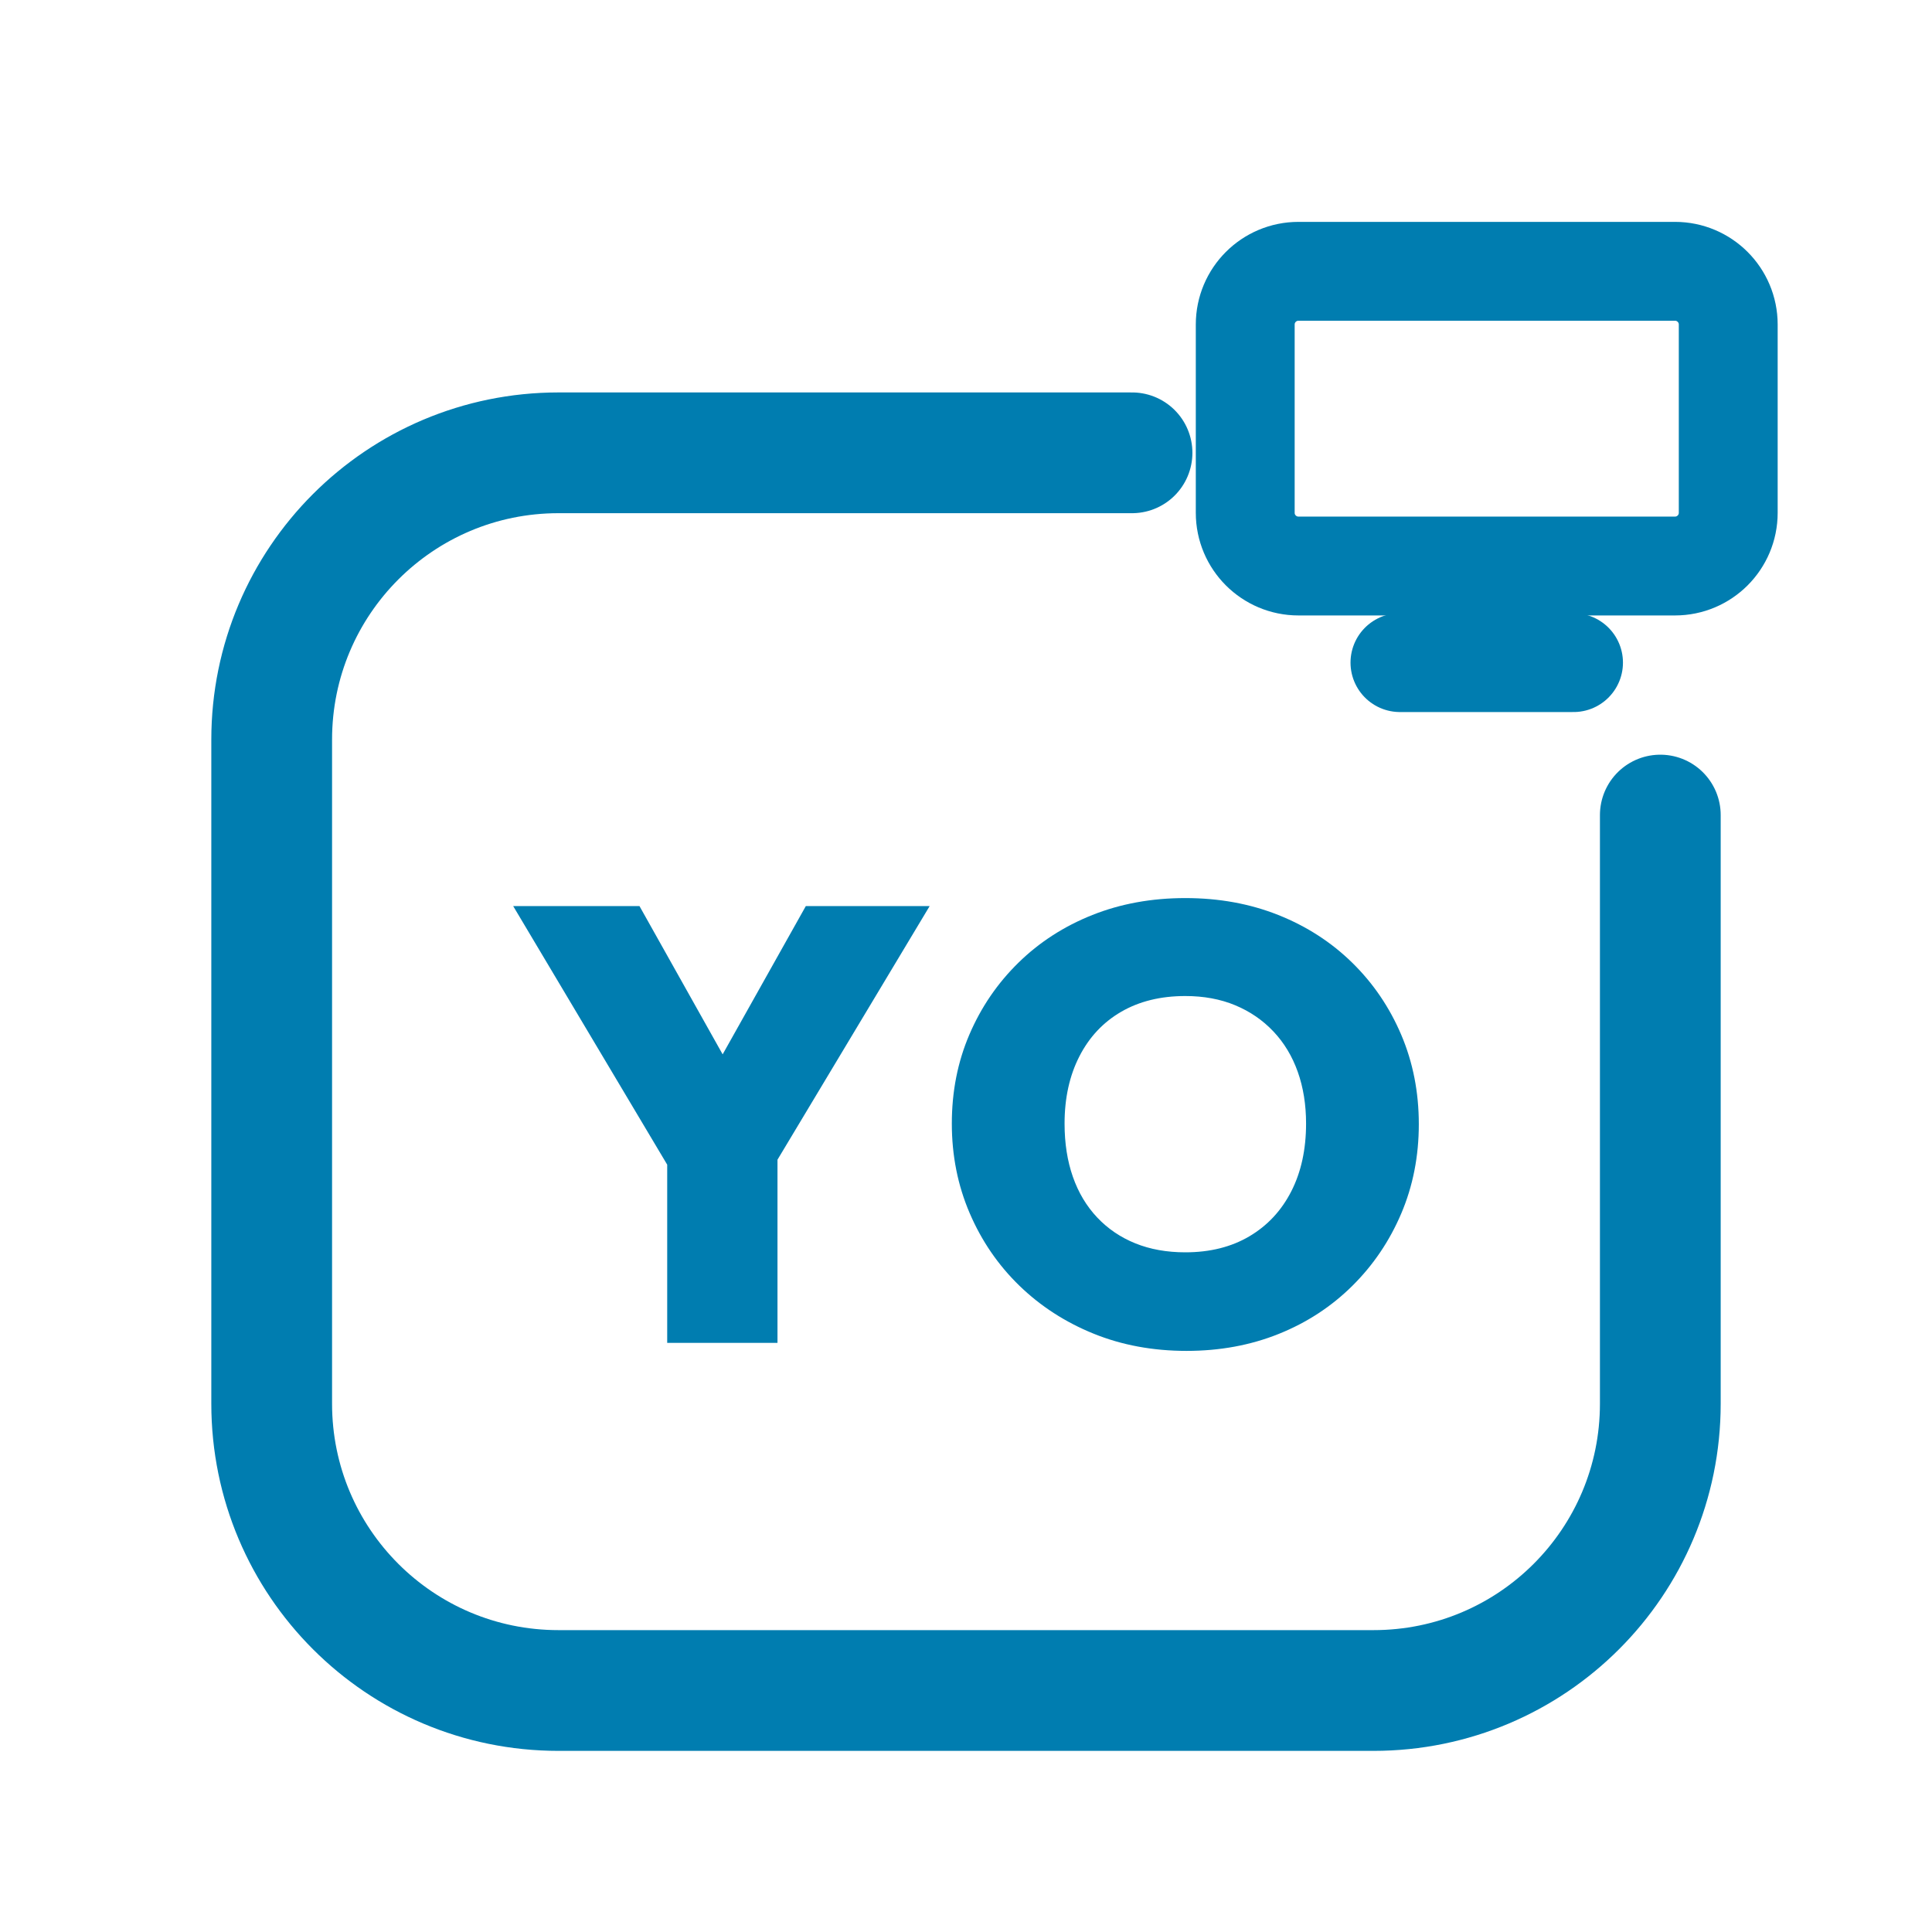
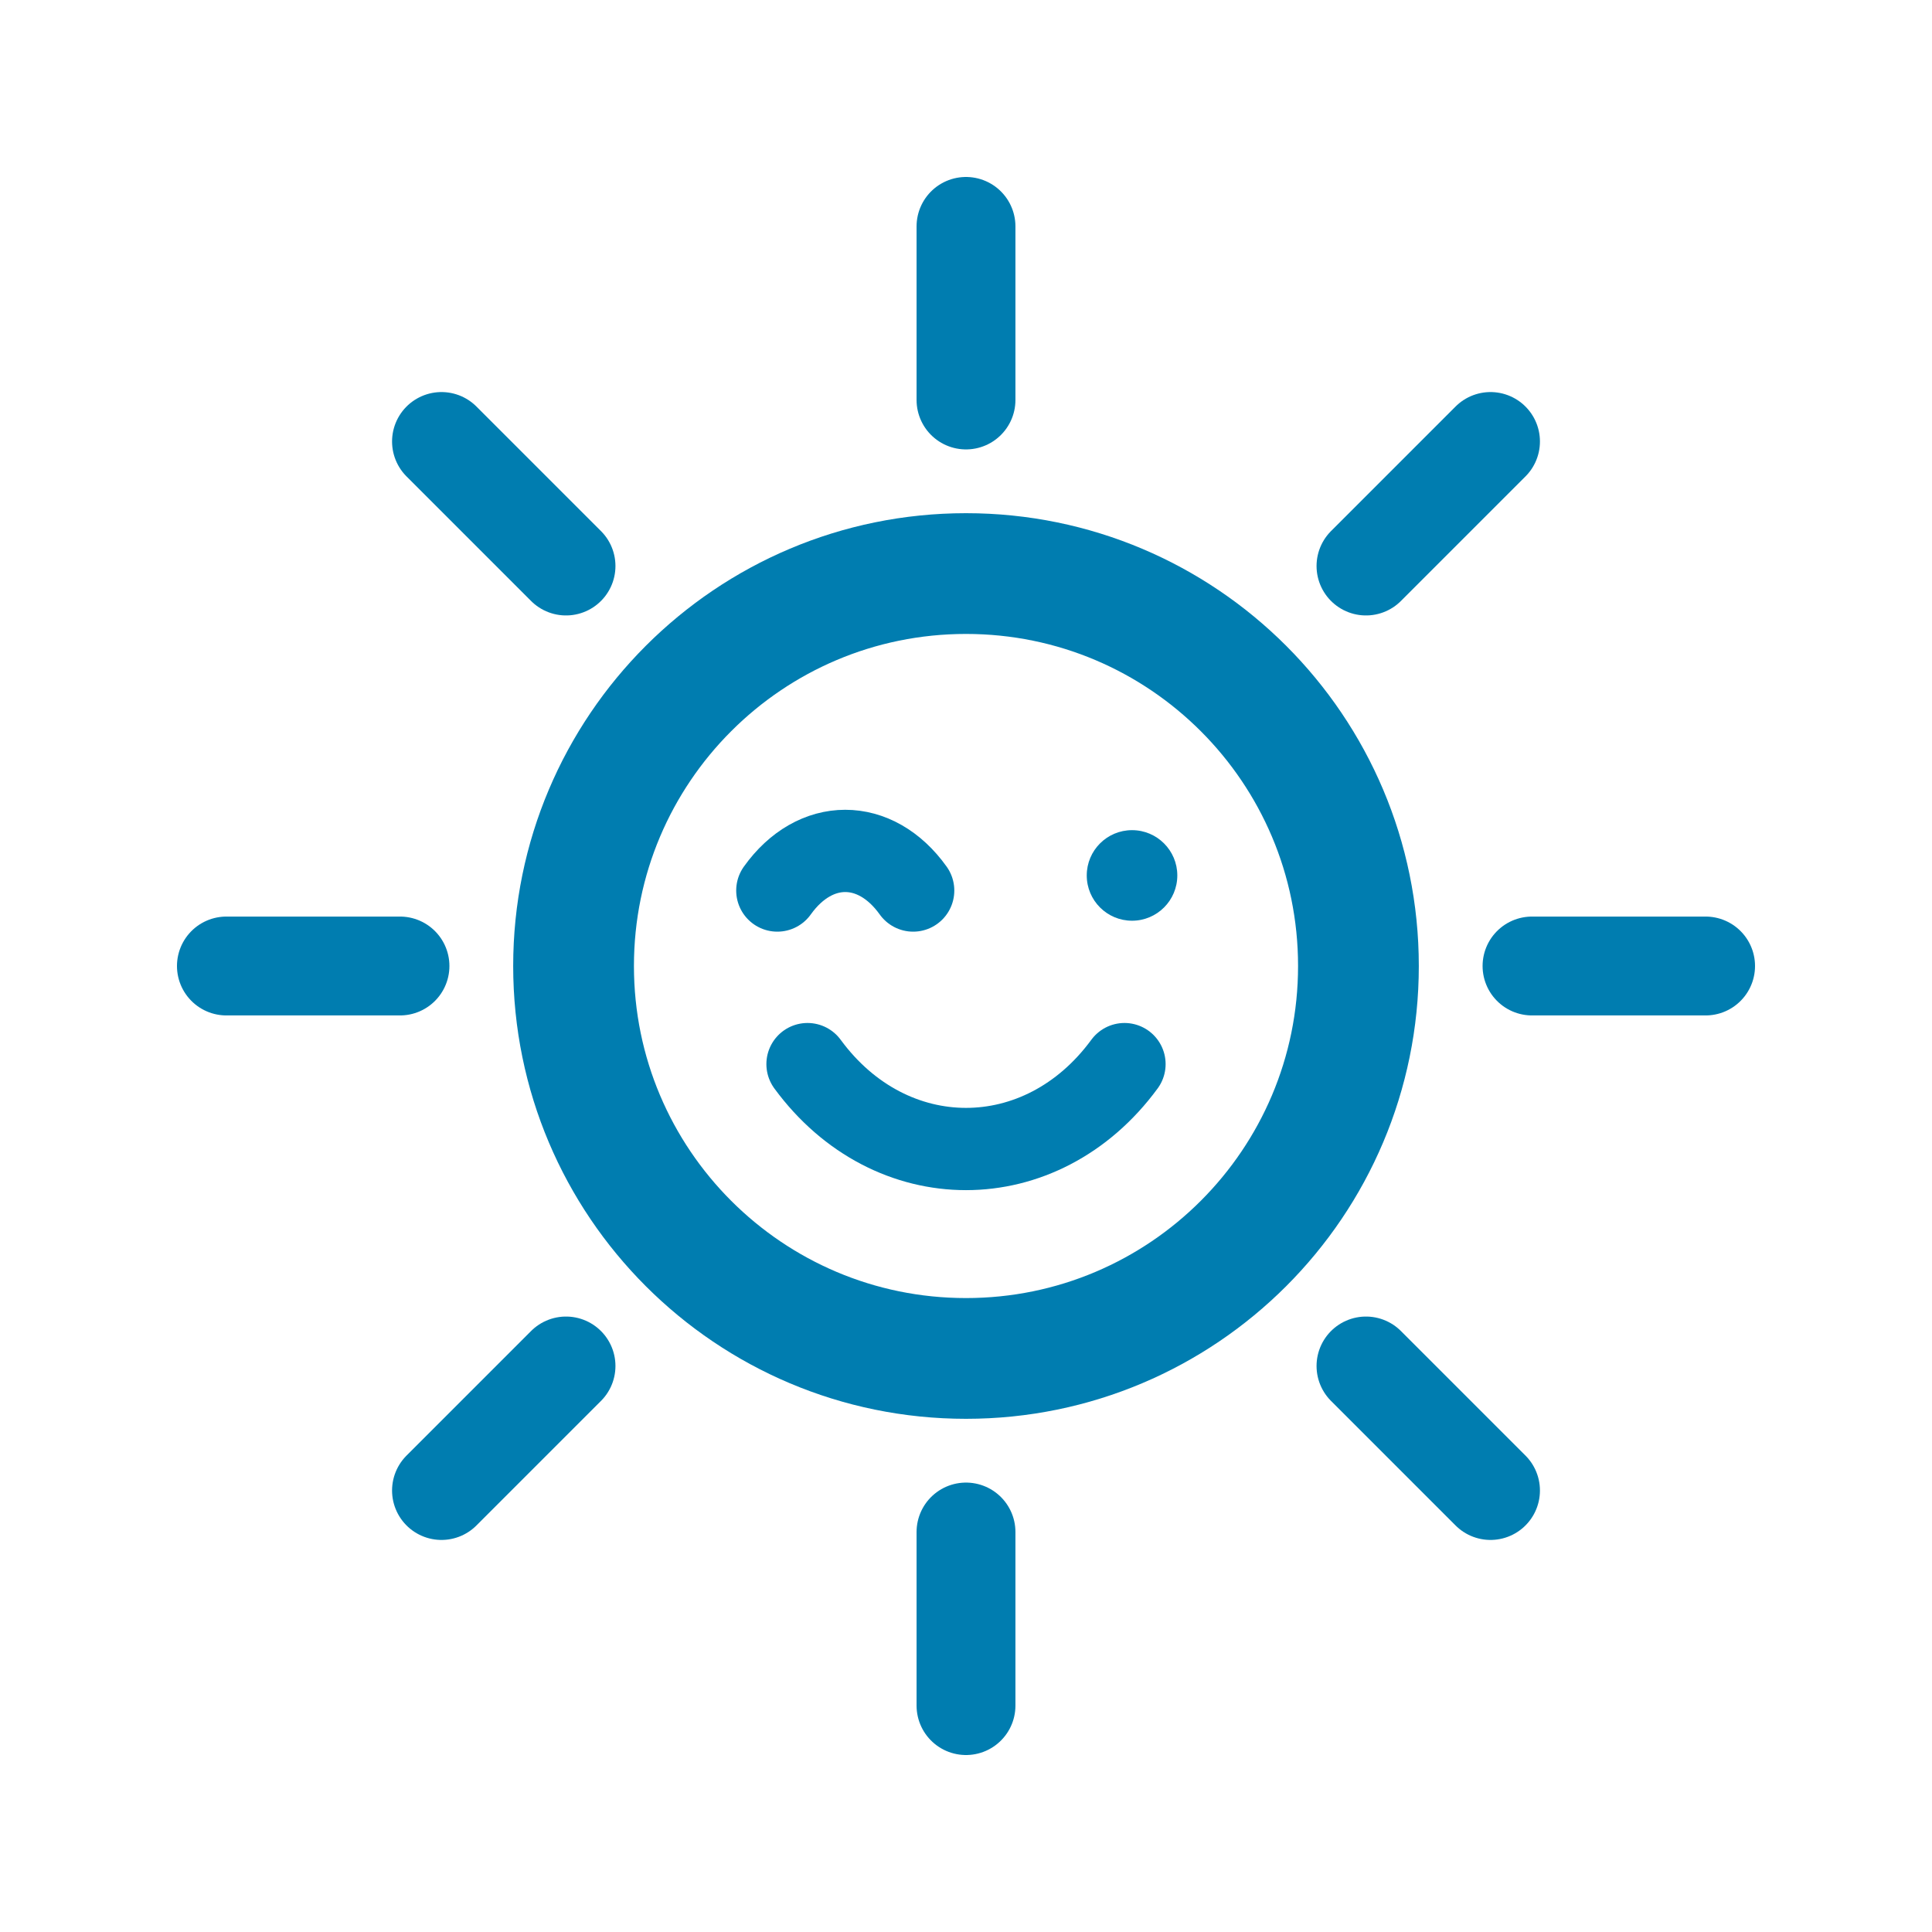
<svg xmlns="http://www.w3.org/2000/svg" viewBox="0 0 512 512" width="512" height="512">
-   <path d="M 300 120 L 148 120 C 106 120 72 154 72 196 L 72 372 C 72 414 106 448 148 448 L 364 448 C 406 448 440 414 440 372 L 440 216" fill="none" stroke="#007DB0" stroke-width="32.0" stroke-linecap="round" stroke-linejoin="round" />
-   <rect x="330.0" y="71.9" width="128.0" height="78.1" rx="14.1" fill="none" stroke="#007DB0" stroke-width="26.2" stroke-linecap="round" stroke-linejoin="round" />
-   <path d="M 371.0 175.6 L 417.0 175.6" fill="none" stroke="#007DB0" stroke-width="26.2" stroke-linecap="round" stroke-linejoin="round" />
-   <path d="M180.245 314.408 136.0 240.122H169.469L203.265 300.367H179.755L213.551 240.122H246.367L201.796 314.408ZM176.816 355.878V302.49H206.041V355.878Z" fill="#007DB0" stroke="none" />
-   <path d="M314.449 358Q301.061 358 289.796 353.429Q278.531 348.857 270.122 340.694Q261.714 332.531 256.98 321.51Q252.245 310.49 252.245 297.755Q252.245 285.02 256.898 274.163Q261.551 263.306 269.878 255.143Q278.204 246.98 289.469 242.49Q300.735 238.0 314.122 238.0Q327.51 238.0 338.776 242.49Q350.041 246.98 358.367 255.143Q366.694 263.306 371.347 274.245Q376.0 285.184 376.0 297.918Q376.0 310.653 371.347 321.592Q366.694 332.531 358.367 340.776Q350.041 349.02 338.857 353.51Q327.673 358 314.449 358ZM314.122 331.878Q323.918 331.878 331.102 327.633Q338.286 323.388 342.204 315.714Q346.122 308.041 346.122 297.755Q346.122 290.245 343.918 284.041Q341.714 277.837 337.469 273.347Q333.224 268.857 327.347 266.408Q321.469 263.959 314.122 263.959Q304.327 263.959 297.143 268.122Q289.959 272.286 286.041 279.959Q282.122 287.633 282.122 297.755Q282.122 305.592 284.327 311.878Q286.531 318.163 290.776 322.653Q295.02 327.143 300.898 329.51Q306.776 331.878 314.122 331.878Z" fill="#007DB0" stroke="none" />
+   <circle cx="256" cy="256" r="104" fill="none" stroke="#007DB0" stroke-width="32.0" stroke-linecap="round" stroke-linejoin="round" />
+   <path d="M 406 256 L 452 256 M 362 362 L 395 395 M 256 406 L 256 452 M 150 362 L 117 395 M 106 256 L 60 256 M 150 150 L 117 117 M 256 106 L 256 60 M 362 150 L 395 117 " fill="none" stroke="#007DB0" stroke-width="26.2" stroke-linecap="round" stroke-linejoin="round" />
+   <path d="M 206 236 C 216 222 232 222 242 236" fill="none" stroke="#007DB0" stroke-width="21.8" stroke-linecap="round" stroke-linejoin="round" />
+   <circle cx="300" cy="232" r="12" fill="#007DB0" stroke="none" />
+   <path d="M 214 282 C 236 312 276 312 298 282" fill="none" stroke="#007DB0" stroke-width="21.8" stroke-linecap="round" stroke-linejoin="round" />
</svg>
